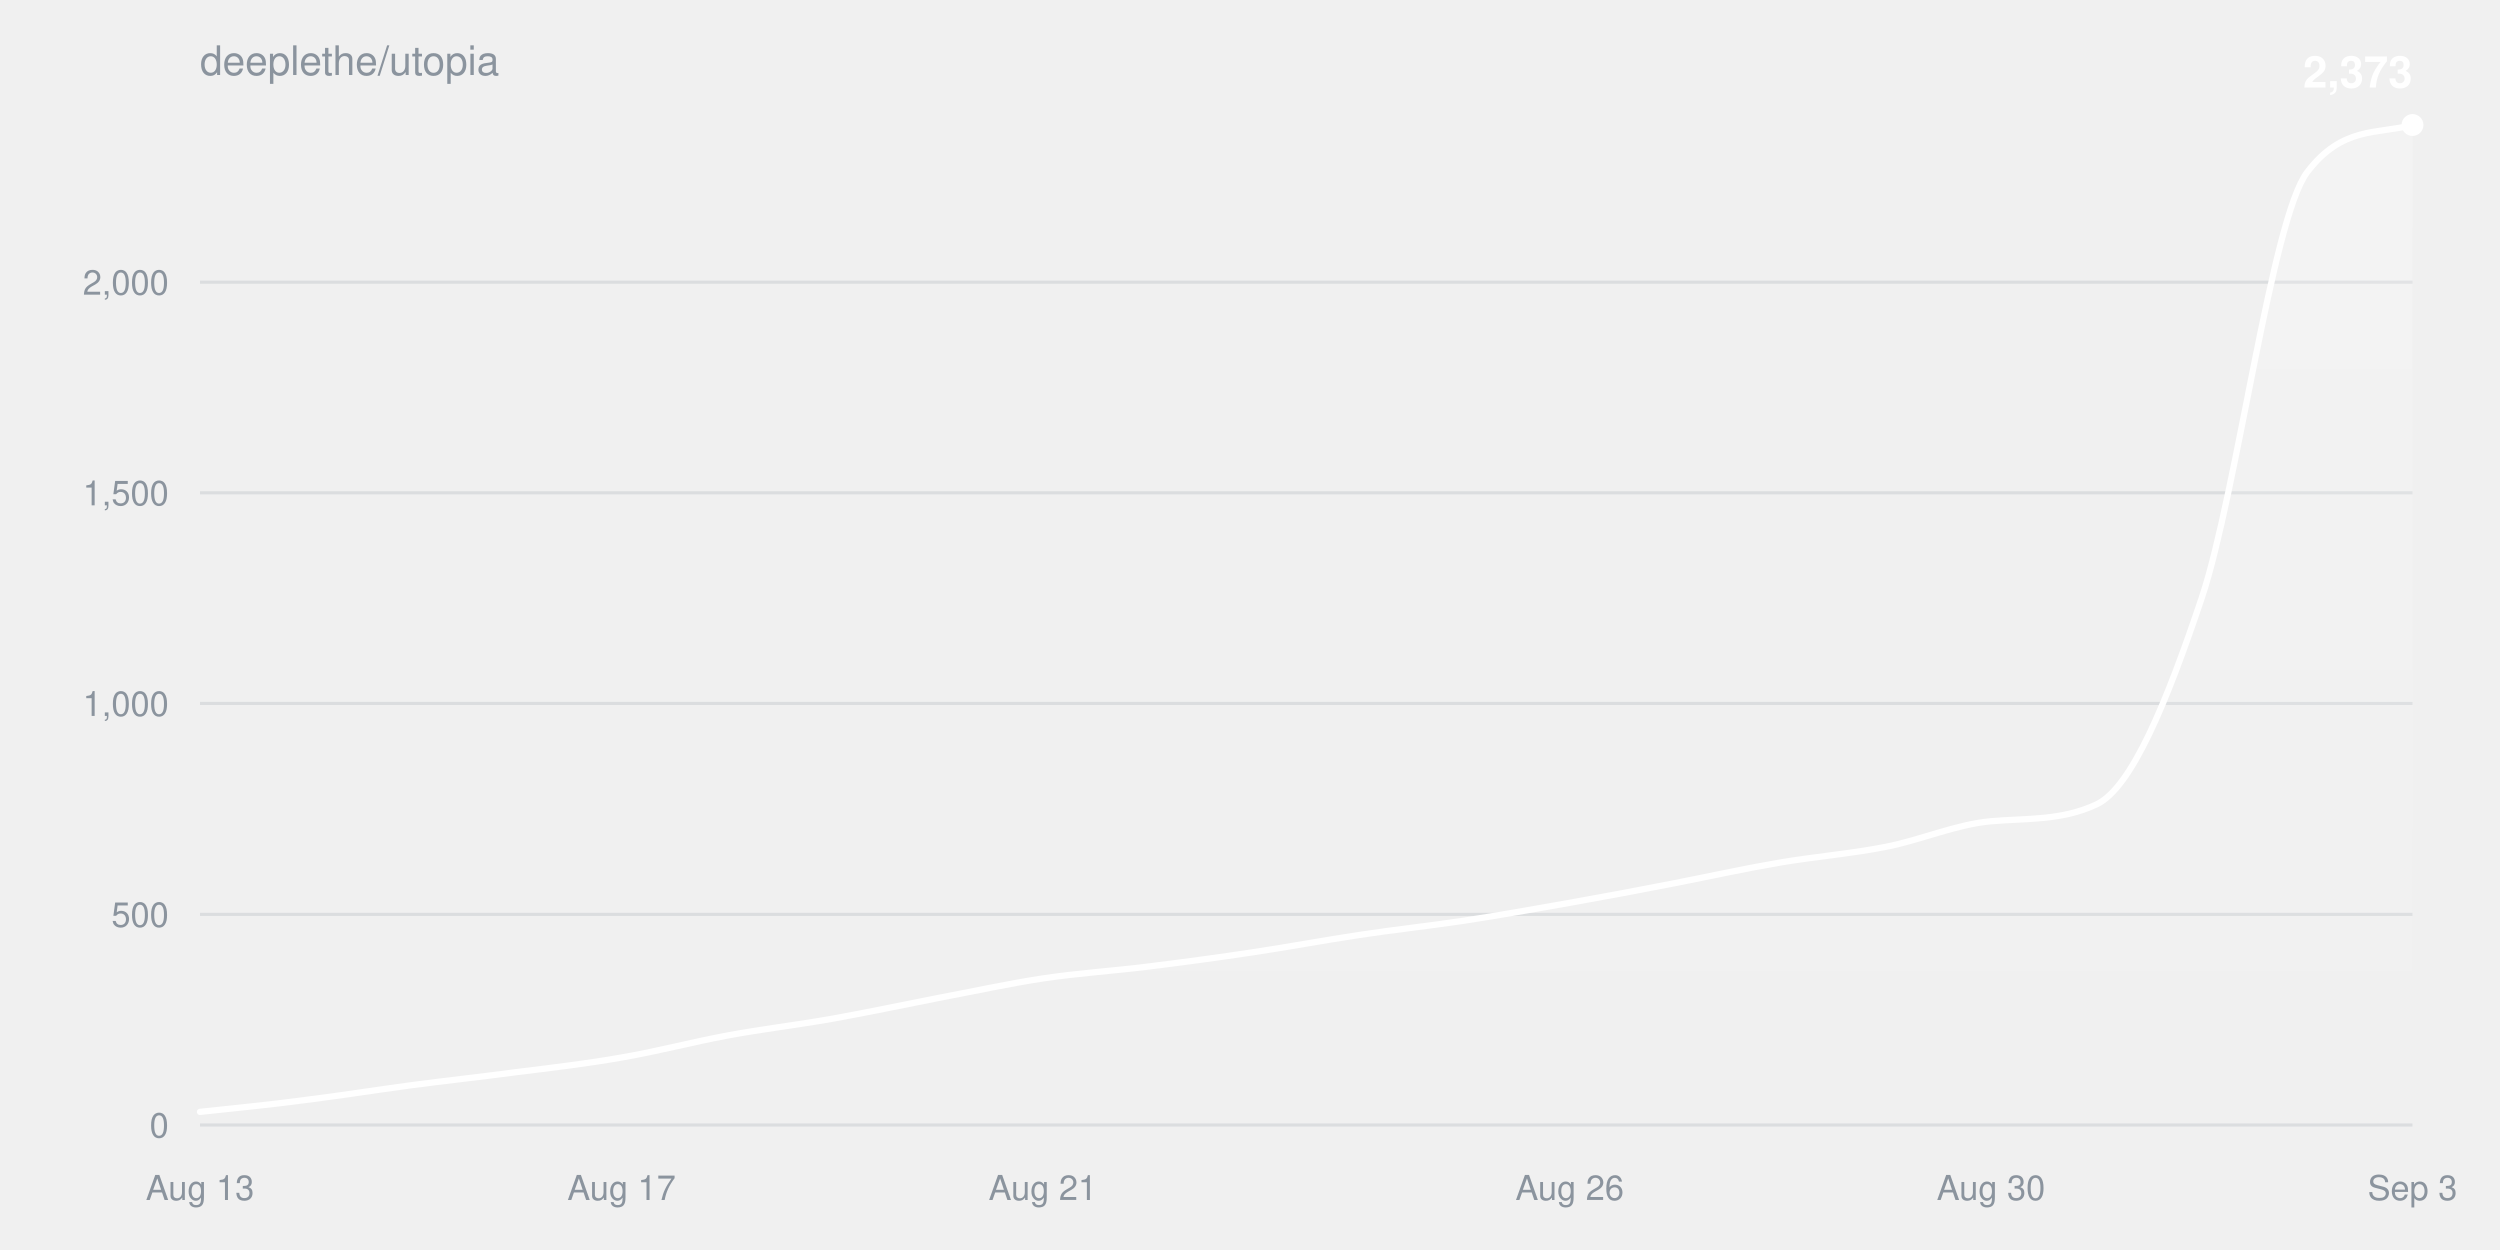
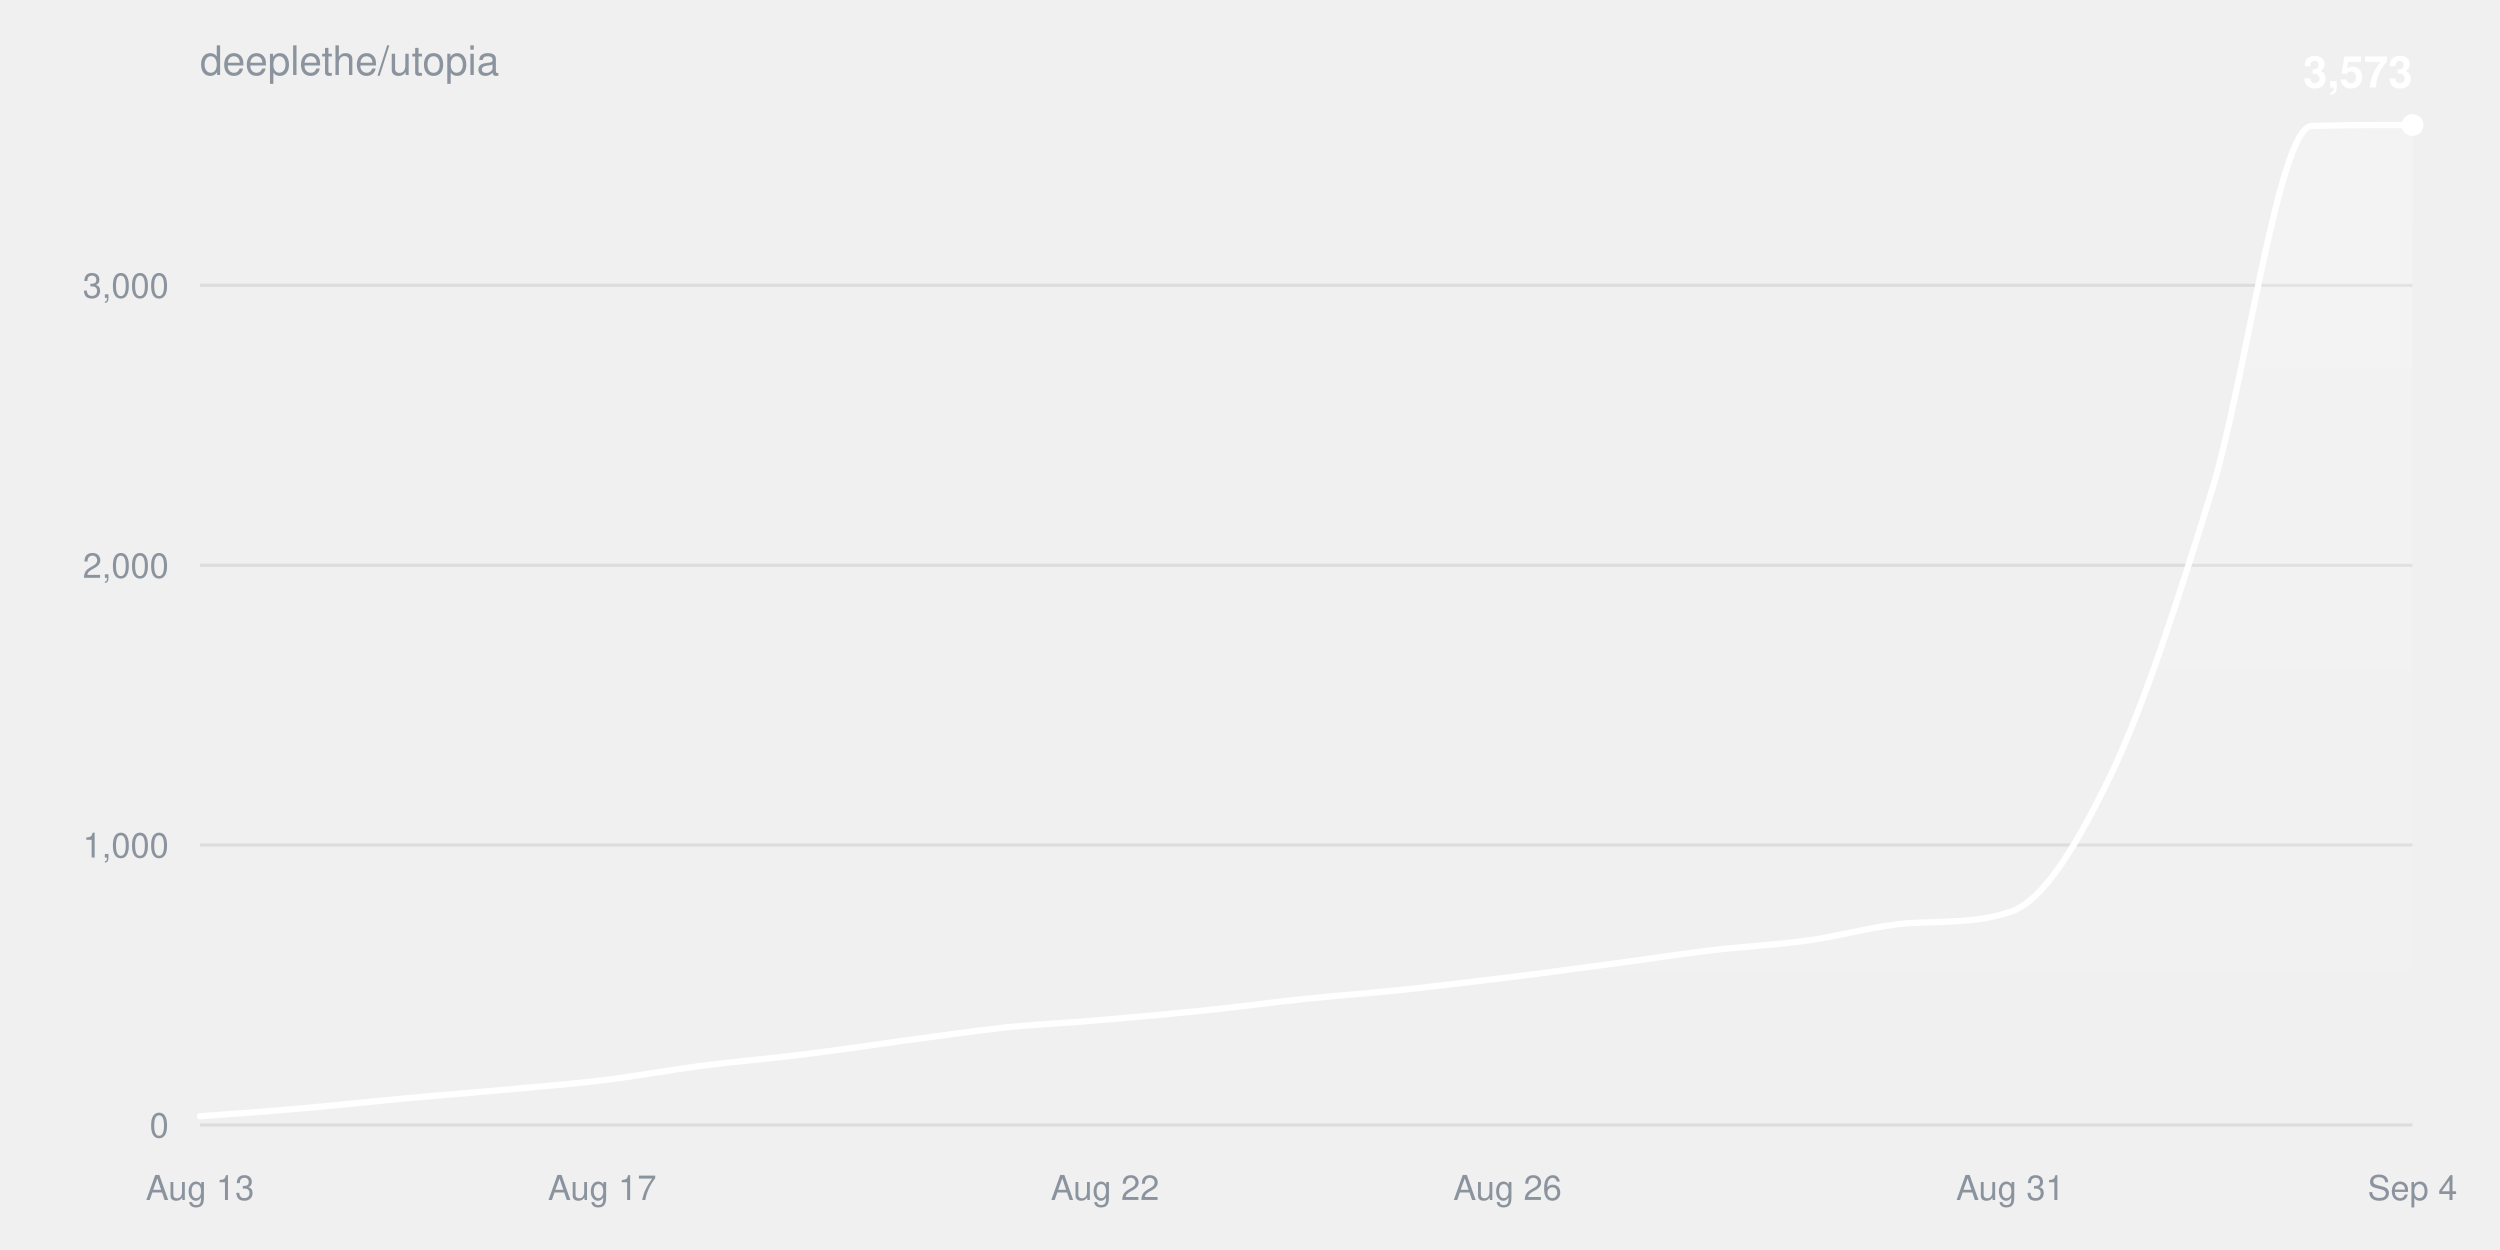
<svg xmlns="http://www.w3.org/2000/svg" width="800" height="400" viewBox="0 0 800 400" font-family="-apple-system,BlinkMacSystemFont,Segoe UI,Helvetica,Arial,sans-serif">
  <defs>
    <linearGradient id="fill" x1="0" y1="0" x2="0" y2="1">
      <stop offset="0%" stop-color="#ffffff" stop-opacity="0.22" />
      <stop offset="100%" stop-color="#ffffff" stop-opacity="0" />
    </linearGradient>
  </defs>
  <text x="64" y="24" fill="#8b949e" font-size="13">deeplethe/utopia</text>
  <g>
    <line x1="64" y1="360.0" x2="772" y2="360.0" stroke="#8b949e33" />
    <text x="54" y="364.0" fill="#8b949e" font-size="11" text-anchor="end">0</text>
  </g>
  <g>
-     <line x1="64" y1="292.6" x2="772" y2="292.6" stroke="#8b949e33" />
-     <text x="54" y="296.6" fill="#8b949e" font-size="11" text-anchor="end">500</text>
+     <line x1="64" y1="270.4" x2="772" y2="270.4" stroke="#8b949e33" />
+     <text x="54" y="274.4" fill="#8b949e" font-size="11" text-anchor="end">1,000</text>
  </g>
  <g>
-     <line x1="64" y1="225.1" x2="772" y2="225.1" stroke="#8b949e33" />
-     <text x="54" y="229.1" fill="#8b949e" font-size="11" text-anchor="end">1,000</text>
+     <line x1="64" y1="180.9" x2="772" y2="180.9" stroke="#8b949e33" />
+     <text x="54" y="184.9" fill="#8b949e" font-size="11" text-anchor="end">2,000</text>
  </g>
  <g>
-     <line x1="64" y1="157.7" x2="772" y2="157.7" stroke="#8b949e33" />
-     <text x="54" y="161.7" fill="#8b949e" font-size="11" text-anchor="end">1,500</text>
-   </g>
-   <g>
-     <line x1="64" y1="90.3" x2="772" y2="90.3" stroke="#8b949e33" />
-     <text x="54" y="94.3" fill="#8b949e" font-size="11" text-anchor="end">2,000</text>
+     <line x1="64" y1="91.3" x2="772" y2="91.3" stroke="#8b949e33" />
+     <text x="54" y="95.3" fill="#8b949e" font-size="11" text-anchor="end">3,000</text>
  </g>
  <text x="64.0" y="384" fill="#8b949e" font-size="11" text-anchor="middle">Aug 13</text>
-   <text x="198.9" y="384" fill="#8b949e" font-size="11" text-anchor="middle">Aug 17</text>
-   <text x="333.7" y="384" fill="#8b949e" font-size="11" text-anchor="middle">Aug 21</text>
-   <text x="502.3" y="384" fill="#8b949e" font-size="11" text-anchor="middle">Aug 26</text>
-   <text x="637.1" y="384" fill="#8b949e" font-size="11" text-anchor="middle">Aug 30</text>
-   <text x="772.0" y="384" fill="#8b949e" font-size="11" text-anchor="middle">Sep 3</text>
-   <path d="M64.0,355.8C75.2,354.6 86.5,353.5 97.7,352.0C109.0,350.6 120.2,348.8 131.4,347.3C142.7,345.8 153.9,344.6 165.1,343.1C176.4,341.7 187.6,340.4 198.9,338.4C210.1,336.5 221.3,333.5 232.6,331.4C243.8,329.3 255.0,328.0 266.3,326.0C277.5,324.0 288.8,321.6 300.0,319.4C311.2,317.3 322.5,314.8 333.7,313.1C345.0,311.4 356.2,310.7 367.4,309.3C378.7,307.9 389.9,306.4 401.1,304.7C412.4,303.0 423.6,300.9 434.9,299.2C446.1,297.5 457.3,296.3 468.6,294.6C479.8,292.9 491.0,290.9 502.3,288.9C513.5,286.9 524.8,284.8 536.0,282.6C547.2,280.4 558.5,277.9 569.7,276.0C581.0,274.1 592.2,273.2 603.4,271.0C614.7,268.8 625.9,263.8 637.1,262.8C648.4,261.8 659.6,262.7 670.9,257.4C682.1,252.1 693.3,224.9 704.6,191.2C715.8,157.5 727.0,69.9 738.3,55.1C749.5,40.3 760.8,43.0 772.0,40.0L772.0,360.0L64.0,360.0Z" fill="url(#fill)" />
-   <path d="M64.0,355.8C75.2,354.6 86.5,353.5 97.7,352.0C109.0,350.6 120.2,348.8 131.4,347.3C142.7,345.8 153.9,344.6 165.1,343.1C176.4,341.7 187.6,340.4 198.9,338.4C210.1,336.5 221.3,333.5 232.6,331.4C243.8,329.3 255.0,328.0 266.3,326.0C277.5,324.0 288.8,321.6 300.0,319.4C311.2,317.3 322.5,314.8 333.7,313.1C345.0,311.4 356.2,310.7 367.4,309.3C378.7,307.9 389.9,306.4 401.1,304.7C412.4,303.0 423.6,300.9 434.9,299.2C446.1,297.5 457.3,296.3 468.6,294.6C479.8,292.9 491.0,290.9 502.3,288.9C513.5,286.9 524.8,284.8 536.0,282.6C547.2,280.4 558.5,277.9 569.7,276.0C581.0,274.1 592.2,273.2 603.4,271.0C614.7,268.8 625.9,263.8 637.1,262.8C648.4,261.8 659.6,262.7 670.9,257.4C682.1,252.1 693.3,224.9 704.6,191.2C715.8,157.5 727.0,69.9 738.3,55.1C749.5,40.3 760.8,43.0 772.0,40.0" fill="none" stroke="#ffffff" stroke-width="2" stroke-linejoin="round" stroke-linecap="round" />
+   <text x="192.7" y="384" fill="#8b949e" font-size="11" text-anchor="middle">Aug 17</text>
+   <text x="353.6" y="384" fill="#8b949e" font-size="11" text-anchor="middle">Aug 22</text>
+   <text x="482.4" y="384" fill="#8b949e" font-size="11" text-anchor="middle">Aug 26</text>
+   <text x="643.3" y="384" fill="#8b949e" font-size="11" text-anchor="middle">Aug 31</text>
+   <text x="772.0" y="384" fill="#8b949e" font-size="11" text-anchor="middle">Sep 4</text>
+   <path d="M64.0,357.2C74.7,356.4 85.5,355.7 96.2,354.7C106.9,353.8 117.6,352.6 128.4,351.6C139.1,350.6 149.8,349.8 160.5,348.8C171.3,347.8 182.0,347.0 192.7,345.7C203.5,344.4 214.2,342.4 224.9,341.0C235.6,339.6 246.4,338.8 257.1,337.4C267.8,336.1 278.5,334.5 289.3,333.0C300.0,331.6 310.7,330.0 321.5,328.8C332.2,327.7 342.9,327.3 353.6,326.3C364.4,325.4 375.1,324.4 385.8,323.3C396.5,322.2 407.3,320.7 418.0,319.6C428.7,318.5 439.5,317.7 450.2,316.6C460.9,315.4 471.6,314.1 482.4,312.8C493.1,311.5 503.8,310.0 514.5,308.6C525.3,307.2 536.0,305.5 546.7,304.2C557.5,302.9 568.2,302.4 578.9,300.9C589.6,299.4 600.4,296.1 611.1,295.4C621.8,294.8 632.5,295.4 643.3,291.8C654.0,288.3 664.7,270.2 675.5,247.9C686.2,225.5 696.9,192.2 707.6,157.6C718.4,123.0 729.1,40.5 739.8,40.3C750.5,40.0 761.3,40.0 772.0,40.0L772.0,360.0L64.0,360.0Z" fill="url(#fill)" />
+   <path d="M64.0,357.2C74.7,356.4 85.5,355.7 96.2,354.7C106.9,353.8 117.6,352.6 128.4,351.6C139.1,350.6 149.8,349.8 160.5,348.8C171.3,347.8 182.0,347.0 192.7,345.7C203.5,344.4 214.2,342.4 224.9,341.0C235.6,339.6 246.4,338.8 257.1,337.4C267.8,336.1 278.5,334.5 289.3,333.0C300.0,331.6 310.7,330.0 321.5,328.8C332.2,327.7 342.9,327.3 353.6,326.3C364.4,325.4 375.1,324.4 385.8,323.3C396.5,322.2 407.3,320.7 418.0,319.6C428.7,318.5 439.5,317.7 450.2,316.6C460.9,315.4 471.6,314.1 482.4,312.8C493.1,311.5 503.8,310.0 514.5,308.6C525.3,307.2 536.0,305.5 546.7,304.2C557.5,302.9 568.2,302.4 578.9,300.9C589.6,299.4 600.4,296.1 611.1,295.4C621.8,294.8 632.5,295.4 643.3,291.8C654.0,288.3 664.7,270.2 675.5,247.9C686.2,225.5 696.9,192.2 707.6,157.6C718.4,123.0 729.1,40.5 739.8,40.3C750.5,40.0 761.3,40.0 772.0,40.0" fill="none" stroke="#ffffff" stroke-width="2" stroke-linejoin="round" stroke-linecap="round" />
  <circle cx="772.0" cy="40.0" r="3.5" fill="#ffffff" />
-   <text x="772.0" y="28.0" fill="#ffffff" font-size="14" font-weight="600" text-anchor="end">2,373</text>
+   <text x="772.0" y="28.0" fill="#ffffff" font-size="14" font-weight="600" text-anchor="end">3,573</text>
</svg>
